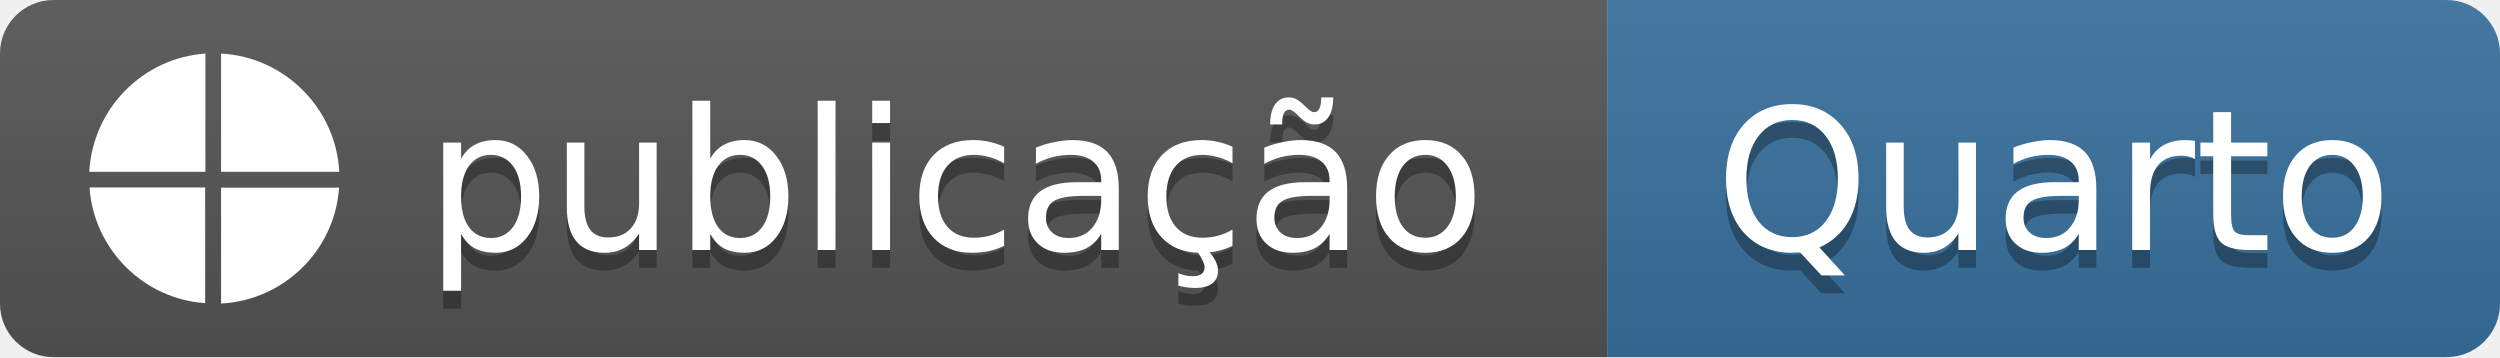
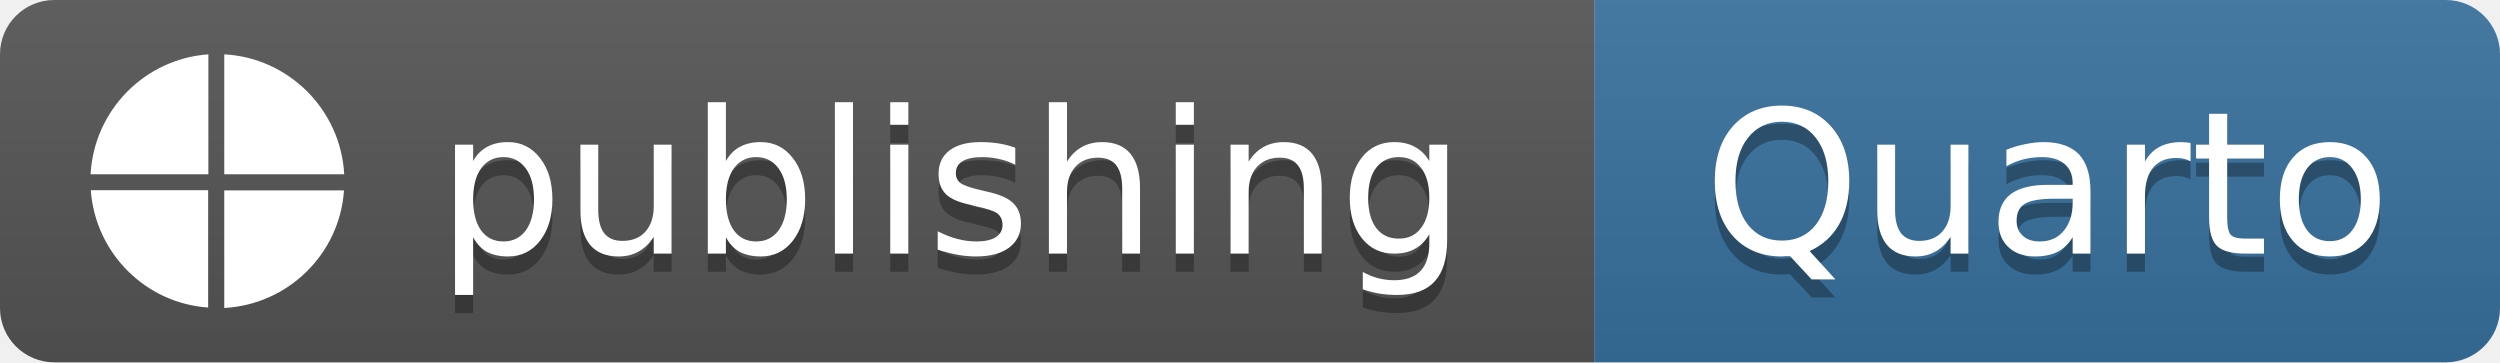
- <svg xmlns="http://www.w3.org/2000/svg" width="140" height="20" role="img" aria-label="publicação: Quarto">
+ <svg xmlns="http://www.w3.org/2000/svg" width="138" height="20" role="img" aria-label="publishing: Quarto">
  <linearGradient id="s" x2="0" y2="100%">
    <stop offset="0" stop-color="#bbb" stop-opacity=".1" />
    <stop offset="1" stop-opacity=".1" />
  </linearGradient>
  <clipPath id="r">
-     <rect width="140" height="20" rx="3" fill="#fff" />
+     <rect width="138" height="20" rx="3" fill="#fff" />
  </clipPath>
  <g clip-path="url(#r)">
-     <rect width="90" height="20" fill="#555" />
-     <rect x="90" width="50" height="20" fill="#39729E" />
-     <rect width="140" height="20" fill="url(#s)" />
+     <rect width="88" height="20" fill="#555" />
+     <rect x="88" width="50" height="20" fill="#39729E" />
+     <rect width="138" height="20" fill="url(#s)" />
  </g>
  <svg x="5" y="3" width="14" height="14" viewBox="0 0 24 24" fill="#fff" color="#fff">
    <path d="M12.65 12.854V24c6.042-.325 10.923-5.105 11.33-11.125H12.65Zm-1.504 0H.02c.427 5.94 5.166 10.699 11.105 11.105V12.854Zm1.505-1.505H24C23.675 5.247 18.753.325 12.65 0Zm-1.505 0V0C5.106.427.326 5.308 0 11.35Z" />
  </svg>
  <g fill="#fff" text-anchor="middle" font-family="Verdana,Geneva,DejaVu Sans,sans-serif" font-size="11">
-     <text x="53.5" y="15" fill="#010101" fill-opacity=".3">publicação</text>
-     <text x="53.5" y="14">publicação</text>
-     <text x="115.0" y="15" fill="#010101" fill-opacity=".3">Quarto</text>
-     <text x="115.0" y="14">Quarto</text>
+     <text x="52.5" y="15" fill="#010101" fill-opacity=".3">publishing</text>
+     <text x="52.5" y="14">publishing</text>
+     <text x="113.0" y="15" fill="#010101" fill-opacity=".3">Quarto</text>
+     <text x="113.0" y="14">Quarto</text>
  </g>
</svg>
